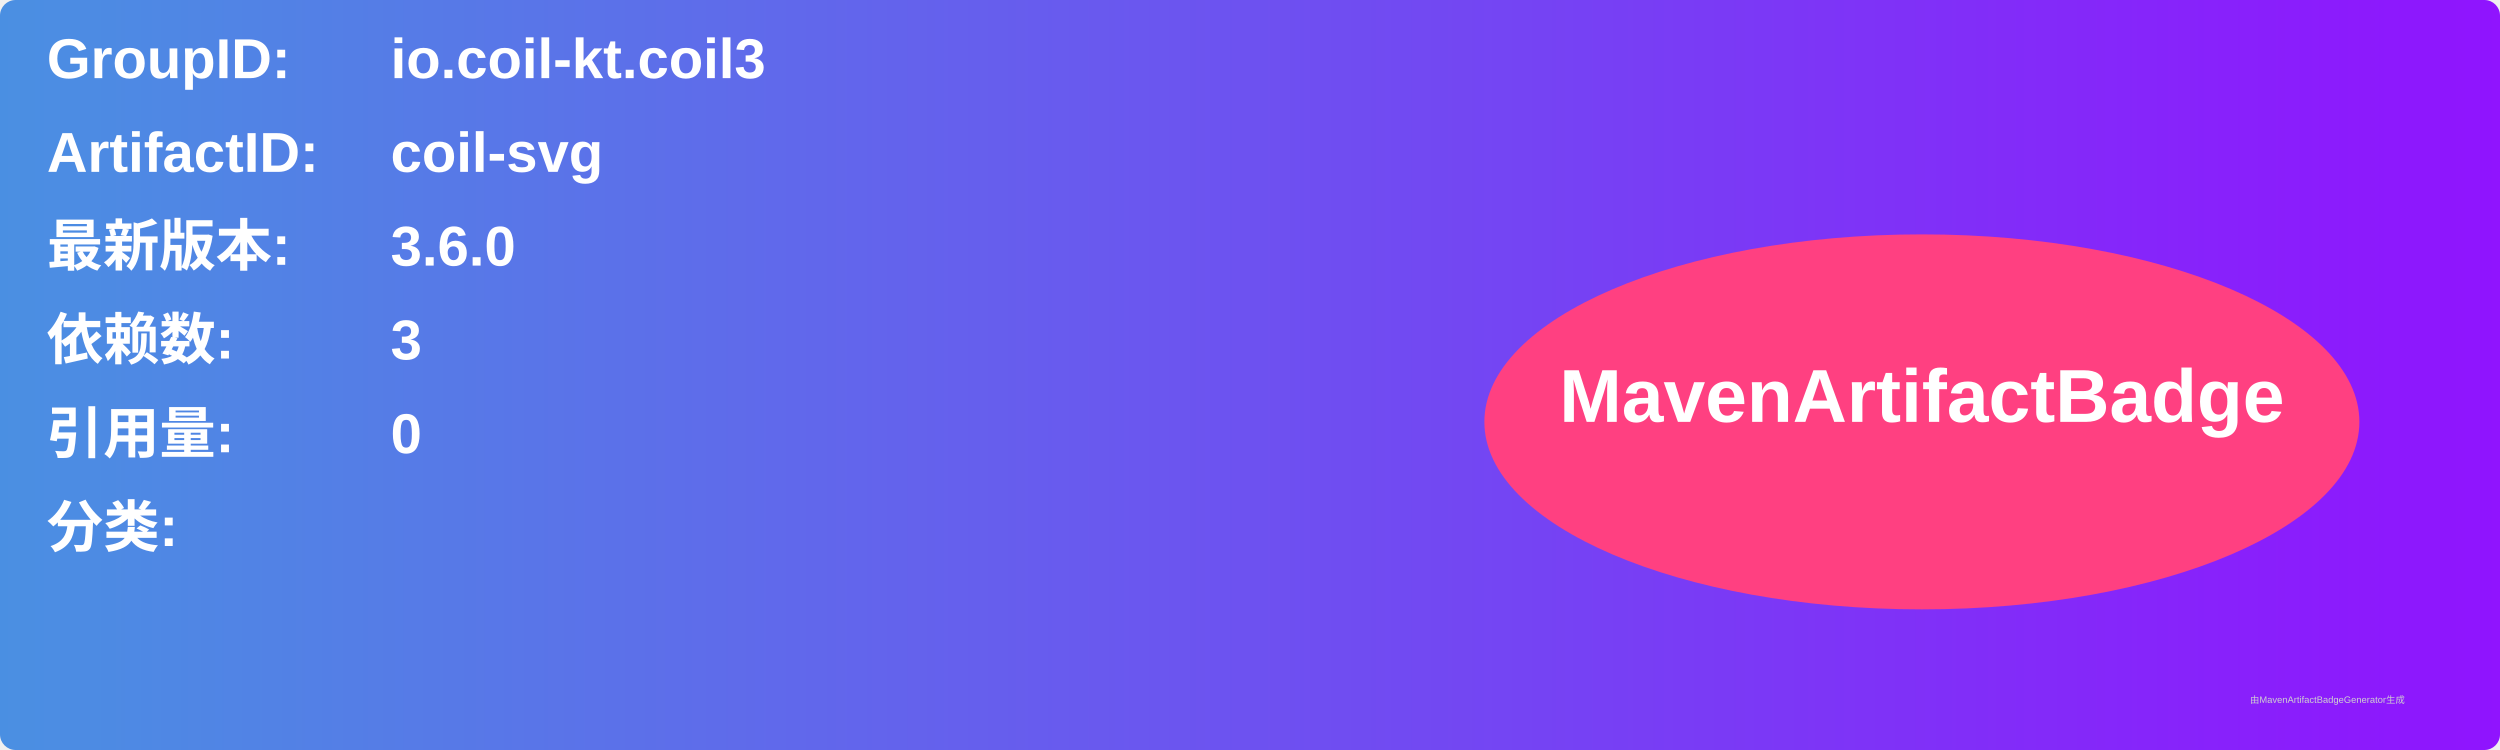
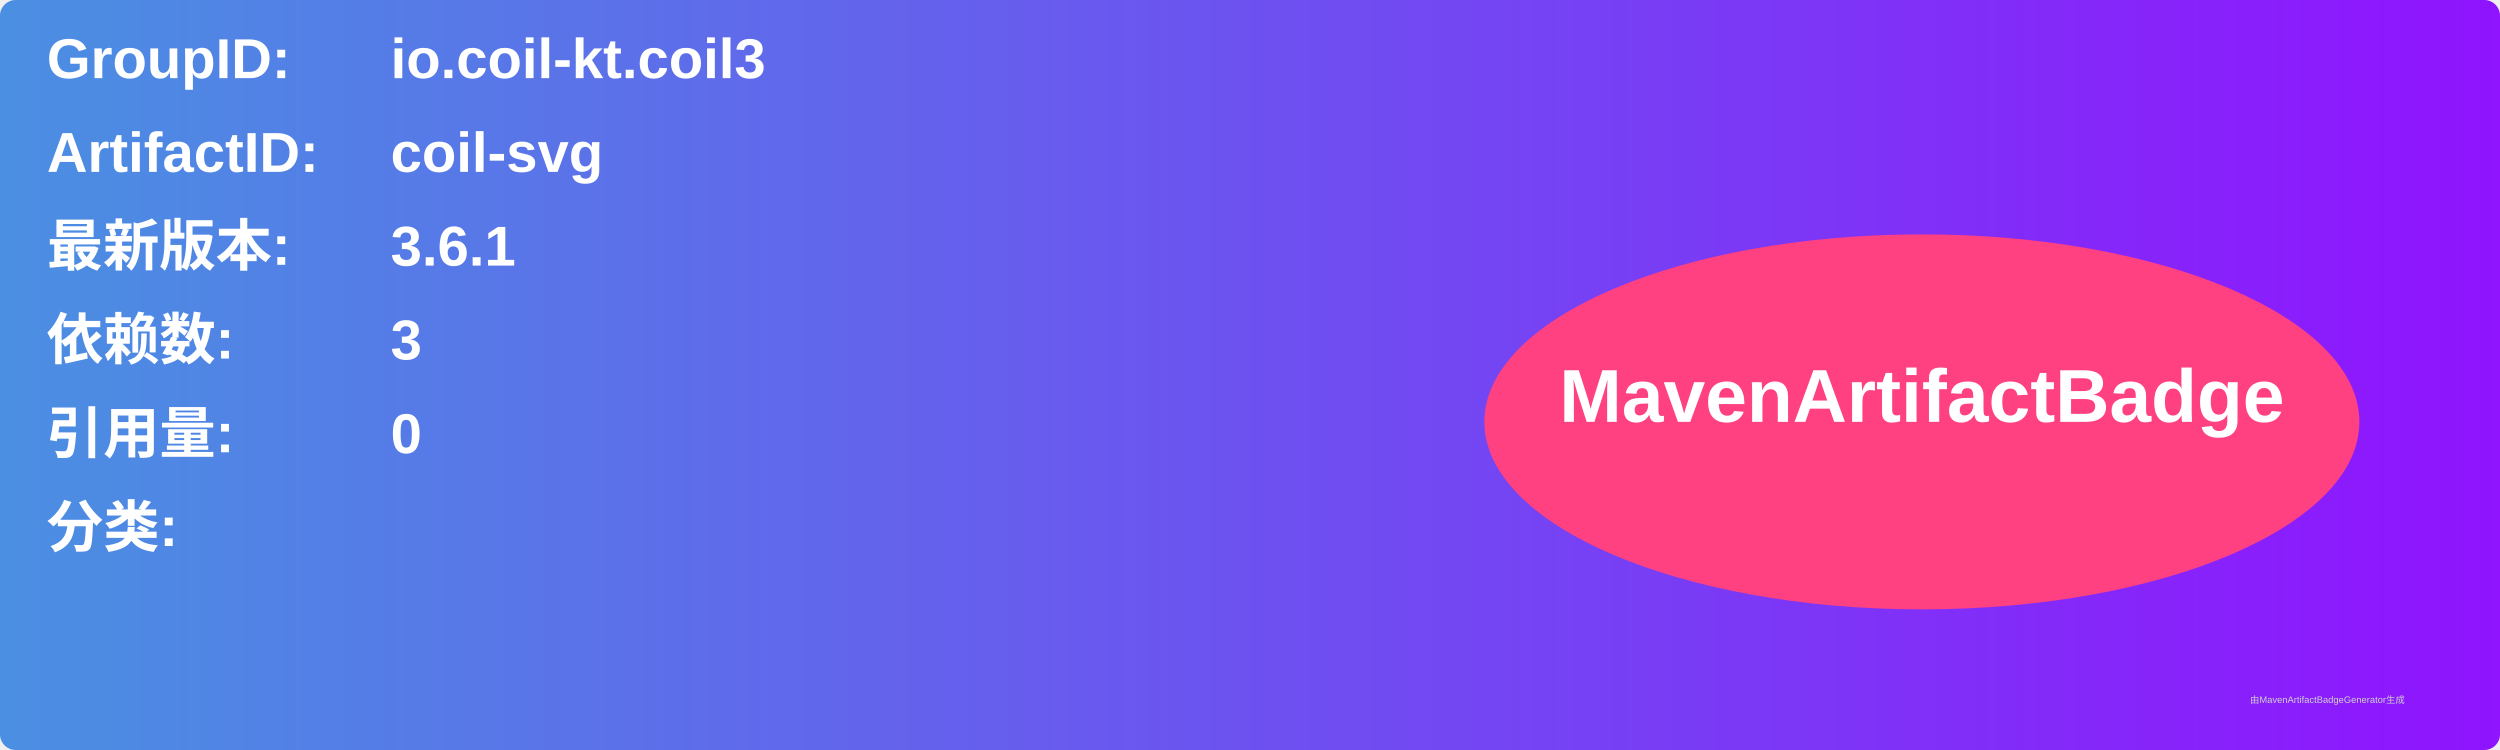
<svg xmlns="http://www.w3.org/2000/svg" width="800" height="240" viewBox="0 0 800 240">
  <linearGradient id="grad" x1="0%" y1="0%" x2="100%" y2="0%">
    <stop offset="0%" stop-color="#4a90e2" />
    <stop offset="100%" stop-color="#9013fe" />
  </linearGradient>
  <rect width="100%" height="100%" rx="5" ry="5" fill="url(#grad)" />
  <g transform="translate(15, 15)">
    <text x="0" y="10" font-family="Arial" font-size="18" fill="white" font-weight="bold" width="260">GroupID:</text>
    <text x="110" y="10" font-family="Arial" font-size="18" fill="white" font-weight="bold" width="460">io.coil-kt.coil3</text>
    <text x="0" y="40" font-family="Arial" font-size="18" fill="white" font-weight="bold" width="260">ArtifactID:</text>
    <text x="110" y="40" font-family="Arial" font-size="18" fill="white" font-weight="bold" width="460">coil-svg</text>
    <text x="0" y="70" font-family="Arial" font-size="18" fill="white" font-weight="bold">最新版本:</text>
    <text x="110" y="70" font-family="Arial" font-size="18" fill="white" font-weight="bold">
-       <tspan font-weight="bold">3.6.0</tspan>
+       <tspan font-weight="bold">3.6.1</tspan>
    </text>
    <text x="0" y="100" font-family="Arial" font-size="18" fill="white" font-weight="bold">依赖数: </text>
    <text x="110" y="100" font-family="Arial" font-size="18" fill="white">
      <tspan font-weight="bold">3</tspan>
    </text>
    <text x="0" y="130" font-family="Arial" font-size="18" fill="white" font-weight="bold">引用量: </text>
    <text x="110" y="130" font-family="Arial" font-size="18" fill="white">
      <tspan font-weight="bold">0</tspan>
    </text>
    <text x="0" y="160" font-family="Arial" font-size="18" fill="white" font-weight="bold">分类:</text>
    <text x="10" y="190" font-family="Arial" font-size="10" fill="white">
      <tspan font-weight="bold" />
    </text>
    <ellipse cx="600" cy="120" rx="140" ry="60" fill="#ff4081" />
    <text x="600" y="120" text-anchor="middle" font-family="Arial" font-size="24" fill="white" font-weight="bold">MavenArtifactBadge</text>
  </g>
  <text x="720" y="225" font-family="Arial" font-size="3" fill="#d0d0d0">由MavenArtifactBadgeGenerator生成</text>
</svg>
